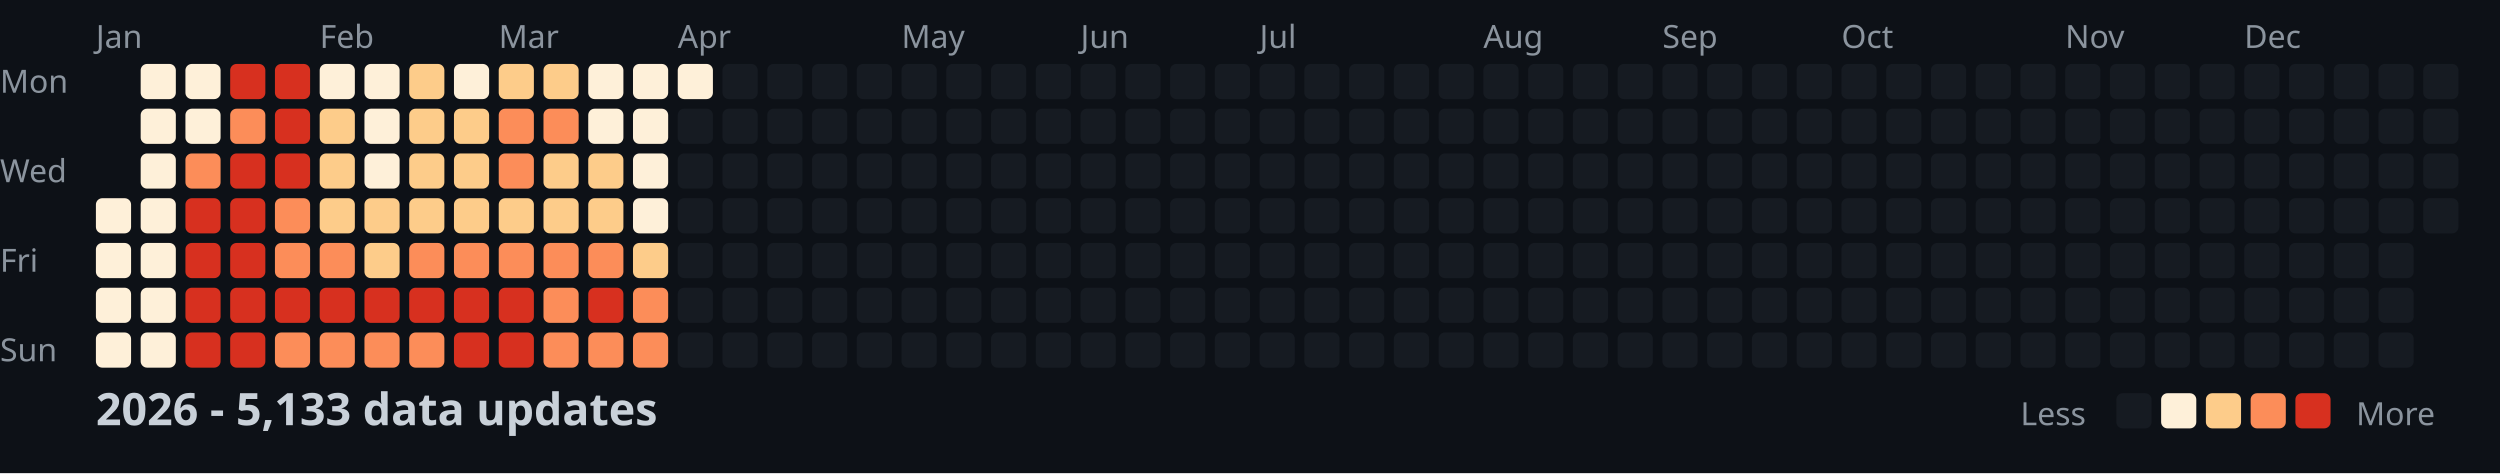
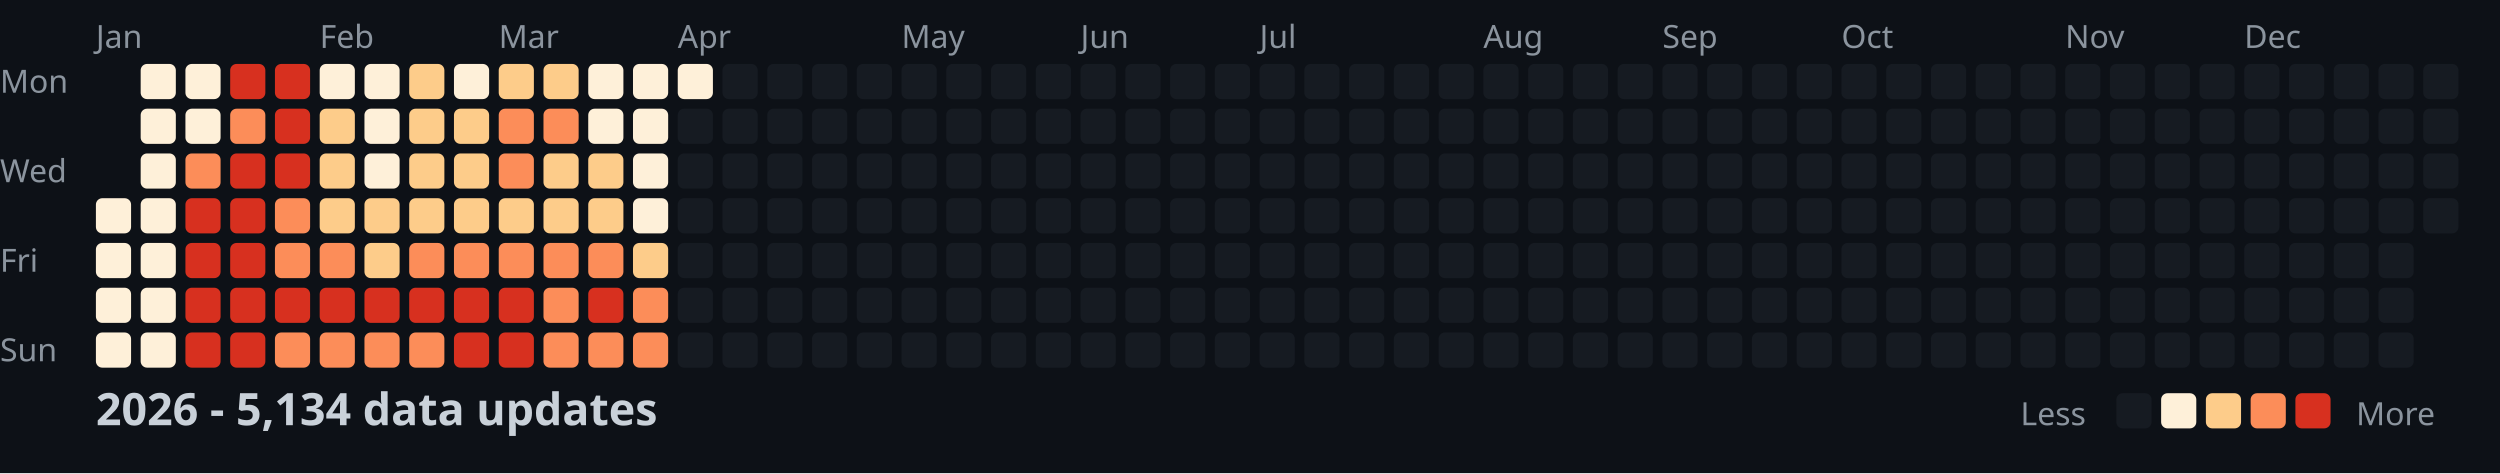
<svg xmlns="http://www.w3.org/2000/svg" width="782" height="148">
  <style>
    .month { font: 10px sans-serif; fill: #8b949e; }
    .day { font: 10px sans-serif; fill: #8b949e; }
    .title { font: bold 14px sans-serif; fill: #c9d1d9; }
    .legend { font: 10px sans-serif; fill: #8b949e; }
  </style>
  <rect width="100%" height="100%" fill="#0d1117" />
  <text x="0" y="29" class="day">Mon</text>
  <text x="0" y="57" class="day">Wed</text>
  <text x="0" y="85" class="day">Fri</text>
  <text x="0" y="113" class="day">Sun</text>
  <text x="30" y="15" class="month">Jan</text>
  <text x="100" y="15" class="month">Feb</text>
  <text x="156" y="15" class="month">Mar</text>
  <text x="212" y="15" class="month">Apr</text>
  <text x="282" y="15" class="month">May</text>
  <text x="338" y="15" class="month">Jun</text>
  <text x="394" y="15" class="month">Jul</text>
  <text x="464" y="15" class="month">Aug</text>
  <text x="520" y="15" class="month">Sep</text>
  <text x="576" y="15" class="month">Oct</text>
  <text x="646" y="15" class="month">Nov</text>
  <text x="702" y="15" class="month">Dec</text>
  <rect x="30" y="62" width="11" height="11" fill="#fef0d9" rx="2" />
  <rect x="30" y="76" width="11" height="11" fill="#fef0d9" rx="2" />
  <rect x="30" y="90" width="11" height="11" fill="#fef0d9" rx="2" />
  <rect x="30" y="104" width="11" height="11" fill="#fef0d9" rx="2" />
  <rect x="44" y="20" width="11" height="11" fill="#fef0d9" rx="2" />
  <rect x="44" y="34" width="11" height="11" fill="#fef0d9" rx="2" />
  <rect x="44" y="48" width="11" height="11" fill="#fef0d9" rx="2" />
  <rect x="44" y="62" width="11" height="11" fill="#fef0d9" rx="2" />
  <rect x="44" y="76" width="11" height="11" fill="#fef0d9" rx="2" />
  <rect x="44" y="90" width="11" height="11" fill="#fef0d9" rx="2" />
  <rect x="44" y="104" width="11" height="11" fill="#fef0d9" rx="2" />
  <rect x="58" y="20" width="11" height="11" fill="#fef0d9" rx="2" />
  <rect x="58" y="34" width="11" height="11" fill="#fef0d9" rx="2" />
  <rect x="58" y="48" width="11" height="11" fill="#fc8d59" rx="2" />
  <rect x="58" y="62" width="11" height="11" fill="#d7301f" rx="2" />
  <rect x="58" y="76" width="11" height="11" fill="#d7301f" rx="2" />
  <rect x="58" y="90" width="11" height="11" fill="#d7301f" rx="2" />
  <rect x="58" y="104" width="11" height="11" fill="#d7301f" rx="2" />
  <rect x="72" y="20" width="11" height="11" fill="#d7301f" rx="2" />
  <rect x="72" y="34" width="11" height="11" fill="#fc8d59" rx="2" />
  <rect x="72" y="48" width="11" height="11" fill="#d7301f" rx="2" />
  <rect x="72" y="62" width="11" height="11" fill="#d7301f" rx="2" />
  <rect x="72" y="76" width="11" height="11" fill="#d7301f" rx="2" />
  <rect x="72" y="90" width="11" height="11" fill="#d7301f" rx="2" />
  <rect x="72" y="104" width="11" height="11" fill="#d7301f" rx="2" />
  <rect x="86" y="20" width="11" height="11" fill="#d7301f" rx="2" />
  <rect x="86" y="34" width="11" height="11" fill="#d7301f" rx="2" />
  <rect x="86" y="48" width="11" height="11" fill="#d7301f" rx="2" />
  <rect x="86" y="62" width="11" height="11" fill="#fc8d59" rx="2" />
  <rect x="86" y="76" width="11" height="11" fill="#fc8d59" rx="2" />
  <rect x="86" y="90" width="11" height="11" fill="#d7301f" rx="2" />
  <rect x="86" y="104" width="11" height="11" fill="#fc8d59" rx="2" />
  <rect x="100" y="20" width="11" height="11" fill="#fef0d9" rx="2" />
  <rect x="100" y="34" width="11" height="11" fill="#fdcc8a" rx="2" />
  <rect x="100" y="48" width="11" height="11" fill="#fdcc8a" rx="2" />
  <rect x="100" y="62" width="11" height="11" fill="#fdcc8a" rx="2" />
  <rect x="100" y="76" width="11" height="11" fill="#fc8d59" rx="2" />
  <rect x="100" y="90" width="11" height="11" fill="#d7301f" rx="2" />
  <rect x="100" y="104" width="11" height="11" fill="#fc8d59" rx="2" />
  <rect x="114" y="20" width="11" height="11" fill="#fef0d9" rx="2" />
  <rect x="114" y="34" width="11" height="11" fill="#fef0d9" rx="2" />
  <rect x="114" y="48" width="11" height="11" fill="#fef0d9" rx="2" />
  <rect x="114" y="62" width="11" height="11" fill="#fdcc8a" rx="2" />
  <rect x="114" y="76" width="11" height="11" fill="#fdcc8a" rx="2" />
  <rect x="114" y="90" width="11" height="11" fill="#d7301f" rx="2" />
  <rect x="114" y="104" width="11" height="11" fill="#fc8d59" rx="2" />
  <rect x="128" y="20" width="11" height="11" fill="#fdcc8a" rx="2" />
  <rect x="128" y="34" width="11" height="11" fill="#fdcc8a" rx="2" />
  <rect x="128" y="48" width="11" height="11" fill="#fdcc8a" rx="2" />
  <rect x="128" y="62" width="11" height="11" fill="#fdcc8a" rx="2" />
  <rect x="128" y="76" width="11" height="11" fill="#fc8d59" rx="2" />
  <rect x="128" y="90" width="11" height="11" fill="#d7301f" rx="2" />
  <rect x="128" y="104" width="11" height="11" fill="#fc8d59" rx="2" />
  <rect x="142" y="20" width="11" height="11" fill="#fef0d9" rx="2" />
  <rect x="142" y="34" width="11" height="11" fill="#fdcc8a" rx="2" />
  <rect x="142" y="48" width="11" height="11" fill="#fdcc8a" rx="2" />
  <rect x="142" y="62" width="11" height="11" fill="#fdcc8a" rx="2" />
  <rect x="142" y="76" width="11" height="11" fill="#fc8d59" rx="2" />
  <rect x="142" y="90" width="11" height="11" fill="#d7301f" rx="2" />
  <rect x="142" y="104" width="11" height="11" fill="#d7301f" rx="2" />
  <rect x="156" y="20" width="11" height="11" fill="#fdcc8a" rx="2" />
  <rect x="156" y="34" width="11" height="11" fill="#fc8d59" rx="2" />
  <rect x="156" y="48" width="11" height="11" fill="#fc8d59" rx="2" />
  <rect x="156" y="62" width="11" height="11" fill="#fdcc8a" rx="2" />
  <rect x="156" y="76" width="11" height="11" fill="#fc8d59" rx="2" />
  <rect x="156" y="90" width="11" height="11" fill="#d7301f" rx="2" />
  <rect x="156" y="104" width="11" height="11" fill="#d7301f" rx="2" />
  <rect x="170" y="20" width="11" height="11" fill="#fdcc8a" rx="2" />
  <rect x="170" y="34" width="11" height="11" fill="#fc8d59" rx="2" />
  <rect x="170" y="48" width="11" height="11" fill="#fdcc8a" rx="2" />
  <rect x="170" y="62" width="11" height="11" fill="#fdcc8a" rx="2" />
  <rect x="170" y="76" width="11" height="11" fill="#fc8d59" rx="2" />
  <rect x="170" y="90" width="11" height="11" fill="#fc8d59" rx="2" />
  <rect x="170" y="104" width="11" height="11" fill="#fc8d59" rx="2" />
  <rect x="184" y="20" width="11" height="11" fill="#fef0d9" rx="2" />
  <rect x="184" y="34" width="11" height="11" fill="#fef0d9" rx="2" />
  <rect x="184" y="48" width="11" height="11" fill="#fdcc8a" rx="2" />
  <rect x="184" y="62" width="11" height="11" fill="#fdcc8a" rx="2" />
  <rect x="184" y="76" width="11" height="11" fill="#fc8d59" rx="2" />
  <rect x="184" y="90" width="11" height="11" fill="#d7301f" rx="2" />
  <rect x="184" y="104" width="11" height="11" fill="#fc8d59" rx="2" />
  <rect x="198" y="20" width="11" height="11" fill="#fef0d9" rx="2" />
  <rect x="198" y="34" width="11" height="11" fill="#fef0d9" rx="2" />
  <rect x="198" y="48" width="11" height="11" fill="#fef0d9" rx="2" />
  <rect x="198" y="62" width="11" height="11" fill="#fef0d9" rx="2" />
  <rect x="198" y="76" width="11" height="11" fill="#fdcc8a" rx="2" />
  <rect x="198" y="90" width="11" height="11" fill="#fc8d59" rx="2" />
  <rect x="198" y="104" width="11" height="11" fill="#fc8d59" rx="2" />
  <rect x="212" y="20" width="11" height="11" fill="#fef0d9" rx="2" />
  <rect x="212" y="34" width="11" height="11" fill="#161b22" rx="2" />
  <rect x="212" y="48" width="11" height="11" fill="#161b22" rx="2" />
  <rect x="212" y="62" width="11" height="11" fill="#161b22" rx="2" />
  <rect x="212" y="76" width="11" height="11" fill="#161b22" rx="2" />
  <rect x="212" y="90" width="11" height="11" fill="#161b22" rx="2" />
  <rect x="212" y="104" width="11" height="11" fill="#161b22" rx="2" />
  <rect x="226" y="20" width="11" height="11" fill="#161b22" rx="2" />
  <rect x="226" y="34" width="11" height="11" fill="#161b22" rx="2" />
  <rect x="226" y="48" width="11" height="11" fill="#161b22" rx="2" />
  <rect x="226" y="62" width="11" height="11" fill="#161b22" rx="2" />
  <rect x="226" y="76" width="11" height="11" fill="#161b22" rx="2" />
  <rect x="226" y="90" width="11" height="11" fill="#161b22" rx="2" />
  <rect x="226" y="104" width="11" height="11" fill="#161b22" rx="2" />
  <rect x="240" y="20" width="11" height="11" fill="#161b22" rx="2" />
  <rect x="240" y="34" width="11" height="11" fill="#161b22" rx="2" />
  <rect x="240" y="48" width="11" height="11" fill="#161b22" rx="2" />
  <rect x="240" y="62" width="11" height="11" fill="#161b22" rx="2" />
  <rect x="240" y="76" width="11" height="11" fill="#161b22" rx="2" />
  <rect x="240" y="90" width="11" height="11" fill="#161b22" rx="2" />
  <rect x="240" y="104" width="11" height="11" fill="#161b22" rx="2" />
  <rect x="254" y="20" width="11" height="11" fill="#161b22" rx="2" />
  <rect x="254" y="34" width="11" height="11" fill="#161b22" rx="2" />
  <rect x="254" y="48" width="11" height="11" fill="#161b22" rx="2" />
  <rect x="254" y="62" width="11" height="11" fill="#161b22" rx="2" />
  <rect x="254" y="76" width="11" height="11" fill="#161b22" rx="2" />
  <rect x="254" y="90" width="11" height="11" fill="#161b22" rx="2" />
  <rect x="254" y="104" width="11" height="11" fill="#161b22" rx="2" />
  <rect x="268" y="20" width="11" height="11" fill="#161b22" rx="2" />
  <rect x="268" y="34" width="11" height="11" fill="#161b22" rx="2" />
  <rect x="268" y="48" width="11" height="11" fill="#161b22" rx="2" />
  <rect x="268" y="62" width="11" height="11" fill="#161b22" rx="2" />
  <rect x="268" y="76" width="11" height="11" fill="#161b22" rx="2" />
  <rect x="268" y="90" width="11" height="11" fill="#161b22" rx="2" />
  <rect x="268" y="104" width="11" height="11" fill="#161b22" rx="2" />
  <rect x="282" y="20" width="11" height="11" fill="#161b22" rx="2" />
  <rect x="282" y="34" width="11" height="11" fill="#161b22" rx="2" />
  <rect x="282" y="48" width="11" height="11" fill="#161b22" rx="2" />
  <rect x="282" y="62" width="11" height="11" fill="#161b22" rx="2" />
  <rect x="282" y="76" width="11" height="11" fill="#161b22" rx="2" />
  <rect x="282" y="90" width="11" height="11" fill="#161b22" rx="2" />
  <rect x="282" y="104" width="11" height="11" fill="#161b22" rx="2" />
  <rect x="296" y="20" width="11" height="11" fill="#161b22" rx="2" />
  <rect x="296" y="34" width="11" height="11" fill="#161b22" rx="2" />
  <rect x="296" y="48" width="11" height="11" fill="#161b22" rx="2" />
  <rect x="296" y="62" width="11" height="11" fill="#161b22" rx="2" />
  <rect x="296" y="76" width="11" height="11" fill="#161b22" rx="2" />
  <rect x="296" y="90" width="11" height="11" fill="#161b22" rx="2" />
  <rect x="296" y="104" width="11" height="11" fill="#161b22" rx="2" />
  <rect x="310" y="20" width="11" height="11" fill="#161b22" rx="2" />
  <rect x="310" y="34" width="11" height="11" fill="#161b22" rx="2" />
  <rect x="310" y="48" width="11" height="11" fill="#161b22" rx="2" />
  <rect x="310" y="62" width="11" height="11" fill="#161b22" rx="2" />
  <rect x="310" y="76" width="11" height="11" fill="#161b22" rx="2" />
  <rect x="310" y="90" width="11" height="11" fill="#161b22" rx="2" />
  <rect x="310" y="104" width="11" height="11" fill="#161b22" rx="2" />
  <rect x="324" y="20" width="11" height="11" fill="#161b22" rx="2" />
  <rect x="324" y="34" width="11" height="11" fill="#161b22" rx="2" />
  <rect x="324" y="48" width="11" height="11" fill="#161b22" rx="2" />
  <rect x="324" y="62" width="11" height="11" fill="#161b22" rx="2" />
  <rect x="324" y="76" width="11" height="11" fill="#161b22" rx="2" />
  <rect x="324" y="90" width="11" height="11" fill="#161b22" rx="2" />
  <rect x="324" y="104" width="11" height="11" fill="#161b22" rx="2" />
  <rect x="338" y="20" width="11" height="11" fill="#161b22" rx="2" />
  <rect x="338" y="34" width="11" height="11" fill="#161b22" rx="2" />
  <rect x="338" y="48" width="11" height="11" fill="#161b22" rx="2" />
  <rect x="338" y="62" width="11" height="11" fill="#161b22" rx="2" />
  <rect x="338" y="76" width="11" height="11" fill="#161b22" rx="2" />
  <rect x="338" y="90" width="11" height="11" fill="#161b22" rx="2" />
  <rect x="338" y="104" width="11" height="11" fill="#161b22" rx="2" />
  <rect x="352" y="20" width="11" height="11" fill="#161b22" rx="2" />
  <rect x="352" y="34" width="11" height="11" fill="#161b22" rx="2" />
  <rect x="352" y="48" width="11" height="11" fill="#161b22" rx="2" />
  <rect x="352" y="62" width="11" height="11" fill="#161b22" rx="2" />
  <rect x="352" y="76" width="11" height="11" fill="#161b22" rx="2" />
  <rect x="352" y="90" width="11" height="11" fill="#161b22" rx="2" />
  <rect x="352" y="104" width="11" height="11" fill="#161b22" rx="2" />
  <rect x="366" y="20" width="11" height="11" fill="#161b22" rx="2" />
  <rect x="366" y="34" width="11" height="11" fill="#161b22" rx="2" />
  <rect x="366" y="48" width="11" height="11" fill="#161b22" rx="2" />
  <rect x="366" y="62" width="11" height="11" fill="#161b22" rx="2" />
  <rect x="366" y="76" width="11" height="11" fill="#161b22" rx="2" />
  <rect x="366" y="90" width="11" height="11" fill="#161b22" rx="2" />
  <rect x="366" y="104" width="11" height="11" fill="#161b22" rx="2" />
  <rect x="380" y="20" width="11" height="11" fill="#161b22" rx="2" />
  <rect x="380" y="34" width="11" height="11" fill="#161b22" rx="2" />
  <rect x="380" y="48" width="11" height="11" fill="#161b22" rx="2" />
  <rect x="380" y="62" width="11" height="11" fill="#161b22" rx="2" />
  <rect x="380" y="76" width="11" height="11" fill="#161b22" rx="2" />
  <rect x="380" y="90" width="11" height="11" fill="#161b22" rx="2" />
  <rect x="380" y="104" width="11" height="11" fill="#161b22" rx="2" />
  <rect x="394" y="20" width="11" height="11" fill="#161b22" rx="2" />
  <rect x="394" y="34" width="11" height="11" fill="#161b22" rx="2" />
  <rect x="394" y="48" width="11" height="11" fill="#161b22" rx="2" />
  <rect x="394" y="62" width="11" height="11" fill="#161b22" rx="2" />
  <rect x="394" y="76" width="11" height="11" fill="#161b22" rx="2" />
  <rect x="394" y="90" width="11" height="11" fill="#161b22" rx="2" />
  <rect x="394" y="104" width="11" height="11" fill="#161b22" rx="2" />
  <rect x="408" y="20" width="11" height="11" fill="#161b22" rx="2" />
  <rect x="408" y="34" width="11" height="11" fill="#161b22" rx="2" />
  <rect x="408" y="48" width="11" height="11" fill="#161b22" rx="2" />
  <rect x="408" y="62" width="11" height="11" fill="#161b22" rx="2" />
  <rect x="408" y="76" width="11" height="11" fill="#161b22" rx="2" />
  <rect x="408" y="90" width="11" height="11" fill="#161b22" rx="2" />
  <rect x="408" y="104" width="11" height="11" fill="#161b22" rx="2" />
  <rect x="422" y="20" width="11" height="11" fill="#161b22" rx="2" />
  <rect x="422" y="34" width="11" height="11" fill="#161b22" rx="2" />
  <rect x="422" y="48" width="11" height="11" fill="#161b22" rx="2" />
  <rect x="422" y="62" width="11" height="11" fill="#161b22" rx="2" />
  <rect x="422" y="76" width="11" height="11" fill="#161b22" rx="2" />
  <rect x="422" y="90" width="11" height="11" fill="#161b22" rx="2" />
  <rect x="422" y="104" width="11" height="11" fill="#161b22" rx="2" />
  <rect x="436" y="20" width="11" height="11" fill="#161b22" rx="2" />
  <rect x="436" y="34" width="11" height="11" fill="#161b22" rx="2" />
  <rect x="436" y="48" width="11" height="11" fill="#161b22" rx="2" />
  <rect x="436" y="62" width="11" height="11" fill="#161b22" rx="2" />
  <rect x="436" y="76" width="11" height="11" fill="#161b22" rx="2" />
  <rect x="436" y="90" width="11" height="11" fill="#161b22" rx="2" />
  <rect x="436" y="104" width="11" height="11" fill="#161b22" rx="2" />
  <rect x="450" y="20" width="11" height="11" fill="#161b22" rx="2" />
  <rect x="450" y="34" width="11" height="11" fill="#161b22" rx="2" />
  <rect x="450" y="48" width="11" height="11" fill="#161b22" rx="2" />
  <rect x="450" y="62" width="11" height="11" fill="#161b22" rx="2" />
  <rect x="450" y="76" width="11" height="11" fill="#161b22" rx="2" />
  <rect x="450" y="90" width="11" height="11" fill="#161b22" rx="2" />
  <rect x="450" y="104" width="11" height="11" fill="#161b22" rx="2" />
  <rect x="464" y="20" width="11" height="11" fill="#161b22" rx="2" />
  <rect x="464" y="34" width="11" height="11" fill="#161b22" rx="2" />
  <rect x="464" y="48" width="11" height="11" fill="#161b22" rx="2" />
  <rect x="464" y="62" width="11" height="11" fill="#161b22" rx="2" />
  <rect x="464" y="76" width="11" height="11" fill="#161b22" rx="2" />
  <rect x="464" y="90" width="11" height="11" fill="#161b22" rx="2" />
  <rect x="464" y="104" width="11" height="11" fill="#161b22" rx="2" />
  <rect x="478" y="20" width="11" height="11" fill="#161b22" rx="2" />
  <rect x="478" y="34" width="11" height="11" fill="#161b22" rx="2" />
  <rect x="478" y="48" width="11" height="11" fill="#161b22" rx="2" />
  <rect x="478" y="62" width="11" height="11" fill="#161b22" rx="2" />
  <rect x="478" y="76" width="11" height="11" fill="#161b22" rx="2" />
  <rect x="478" y="90" width="11" height="11" fill="#161b22" rx="2" />
  <rect x="478" y="104" width="11" height="11" fill="#161b22" rx="2" />
  <rect x="492" y="20" width="11" height="11" fill="#161b22" rx="2" />
  <rect x="492" y="34" width="11" height="11" fill="#161b22" rx="2" />
  <rect x="492" y="48" width="11" height="11" fill="#161b22" rx="2" />
  <rect x="492" y="62" width="11" height="11" fill="#161b22" rx="2" />
  <rect x="492" y="76" width="11" height="11" fill="#161b22" rx="2" />
  <rect x="492" y="90" width="11" height="11" fill="#161b22" rx="2" />
  <rect x="492" y="104" width="11" height="11" fill="#161b22" rx="2" />
  <rect x="506" y="20" width="11" height="11" fill="#161b22" rx="2" />
  <rect x="506" y="34" width="11" height="11" fill="#161b22" rx="2" />
  <rect x="506" y="48" width="11" height="11" fill="#161b22" rx="2" />
  <rect x="506" y="62" width="11" height="11" fill="#161b22" rx="2" />
  <rect x="506" y="76" width="11" height="11" fill="#161b22" rx="2" />
  <rect x="506" y="90" width="11" height="11" fill="#161b22" rx="2" />
  <rect x="506" y="104" width="11" height="11" fill="#161b22" rx="2" />
  <rect x="520" y="20" width="11" height="11" fill="#161b22" rx="2" />
  <rect x="520" y="34" width="11" height="11" fill="#161b22" rx="2" />
  <rect x="520" y="48" width="11" height="11" fill="#161b22" rx="2" />
  <rect x="520" y="62" width="11" height="11" fill="#161b22" rx="2" />
  <rect x="520" y="76" width="11" height="11" fill="#161b22" rx="2" />
  <rect x="520" y="90" width="11" height="11" fill="#161b22" rx="2" />
  <rect x="520" y="104" width="11" height="11" fill="#161b22" rx="2" />
  <rect x="534" y="20" width="11" height="11" fill="#161b22" rx="2" />
  <rect x="534" y="34" width="11" height="11" fill="#161b22" rx="2" />
  <rect x="534" y="48" width="11" height="11" fill="#161b22" rx="2" />
  <rect x="534" y="62" width="11" height="11" fill="#161b22" rx="2" />
  <rect x="534" y="76" width="11" height="11" fill="#161b22" rx="2" />
  <rect x="534" y="90" width="11" height="11" fill="#161b22" rx="2" />
  <rect x="534" y="104" width="11" height="11" fill="#161b22" rx="2" />
  <rect x="548" y="20" width="11" height="11" fill="#161b22" rx="2" />
  <rect x="548" y="34" width="11" height="11" fill="#161b22" rx="2" />
  <rect x="548" y="48" width="11" height="11" fill="#161b22" rx="2" />
  <rect x="548" y="62" width="11" height="11" fill="#161b22" rx="2" />
  <rect x="548" y="76" width="11" height="11" fill="#161b22" rx="2" />
  <rect x="548" y="90" width="11" height="11" fill="#161b22" rx="2" />
  <rect x="548" y="104" width="11" height="11" fill="#161b22" rx="2" />
  <rect x="562" y="20" width="11" height="11" fill="#161b22" rx="2" />
  <rect x="562" y="34" width="11" height="11" fill="#161b22" rx="2" />
  <rect x="562" y="48" width="11" height="11" fill="#161b22" rx="2" />
  <rect x="562" y="62" width="11" height="11" fill="#161b22" rx="2" />
  <rect x="562" y="76" width="11" height="11" fill="#161b22" rx="2" />
  <rect x="562" y="90" width="11" height="11" fill="#161b22" rx="2" />
  <rect x="562" y="104" width="11" height="11" fill="#161b22" rx="2" />
  <rect x="576" y="20" width="11" height="11" fill="#161b22" rx="2" />
  <rect x="576" y="34" width="11" height="11" fill="#161b22" rx="2" />
  <rect x="576" y="48" width="11" height="11" fill="#161b22" rx="2" />
  <rect x="576" y="62" width="11" height="11" fill="#161b22" rx="2" />
  <rect x="576" y="76" width="11" height="11" fill="#161b22" rx="2" />
  <rect x="576" y="90" width="11" height="11" fill="#161b22" rx="2" />
  <rect x="576" y="104" width="11" height="11" fill="#161b22" rx="2" />
  <rect x="590" y="20" width="11" height="11" fill="#161b22" rx="2" />
  <rect x="590" y="34" width="11" height="11" fill="#161b22" rx="2" />
  <rect x="590" y="48" width="11" height="11" fill="#161b22" rx="2" />
  <rect x="590" y="62" width="11" height="11" fill="#161b22" rx="2" />
  <rect x="590" y="76" width="11" height="11" fill="#161b22" rx="2" />
  <rect x="590" y="90" width="11" height="11" fill="#161b22" rx="2" />
  <rect x="590" y="104" width="11" height="11" fill="#161b22" rx="2" />
  <rect x="604" y="20" width="11" height="11" fill="#161b22" rx="2" />
  <rect x="604" y="34" width="11" height="11" fill="#161b22" rx="2" />
  <rect x="604" y="48" width="11" height="11" fill="#161b22" rx="2" />
  <rect x="604" y="62" width="11" height="11" fill="#161b22" rx="2" />
  <rect x="604" y="76" width="11" height="11" fill="#161b22" rx="2" />
  <rect x="604" y="90" width="11" height="11" fill="#161b22" rx="2" />
  <rect x="604" y="104" width="11" height="11" fill="#161b22" rx="2" />
  <rect x="618" y="20" width="11" height="11" fill="#161b22" rx="2" />
  <rect x="618" y="34" width="11" height="11" fill="#161b22" rx="2" />
  <rect x="618" y="48" width="11" height="11" fill="#161b22" rx="2" />
  <rect x="618" y="62" width="11" height="11" fill="#161b22" rx="2" />
  <rect x="618" y="76" width="11" height="11" fill="#161b22" rx="2" />
  <rect x="618" y="90" width="11" height="11" fill="#161b22" rx="2" />
  <rect x="618" y="104" width="11" height="11" fill="#161b22" rx="2" />
  <rect x="632" y="20" width="11" height="11" fill="#161b22" rx="2" />
  <rect x="632" y="34" width="11" height="11" fill="#161b22" rx="2" />
  <rect x="632" y="48" width="11" height="11" fill="#161b22" rx="2" />
  <rect x="632" y="62" width="11" height="11" fill="#161b22" rx="2" />
  <rect x="632" y="76" width="11" height="11" fill="#161b22" rx="2" />
  <rect x="632" y="90" width="11" height="11" fill="#161b22" rx="2" />
  <rect x="632" y="104" width="11" height="11" fill="#161b22" rx="2" />
  <rect x="646" y="20" width="11" height="11" fill="#161b22" rx="2" />
  <rect x="646" y="34" width="11" height="11" fill="#161b22" rx="2" />
  <rect x="646" y="48" width="11" height="11" fill="#161b22" rx="2" />
  <rect x="646" y="62" width="11" height="11" fill="#161b22" rx="2" />
  <rect x="646" y="76" width="11" height="11" fill="#161b22" rx="2" />
  <rect x="646" y="90" width="11" height="11" fill="#161b22" rx="2" />
  <rect x="646" y="104" width="11" height="11" fill="#161b22" rx="2" />
  <rect x="660" y="20" width="11" height="11" fill="#161b22" rx="2" />
  <rect x="660" y="34" width="11" height="11" fill="#161b22" rx="2" />
  <rect x="660" y="48" width="11" height="11" fill="#161b22" rx="2" />
  <rect x="660" y="62" width="11" height="11" fill="#161b22" rx="2" />
  <rect x="660" y="76" width="11" height="11" fill="#161b22" rx="2" />
  <rect x="660" y="90" width="11" height="11" fill="#161b22" rx="2" />
  <rect x="660" y="104" width="11" height="11" fill="#161b22" rx="2" />
  <rect x="674" y="20" width="11" height="11" fill="#161b22" rx="2" />
  <rect x="674" y="34" width="11" height="11" fill="#161b22" rx="2" />
  <rect x="674" y="48" width="11" height="11" fill="#161b22" rx="2" />
  <rect x="674" y="62" width="11" height="11" fill="#161b22" rx="2" />
  <rect x="674" y="76" width="11" height="11" fill="#161b22" rx="2" />
  <rect x="674" y="90" width="11" height="11" fill="#161b22" rx="2" />
  <rect x="674" y="104" width="11" height="11" fill="#161b22" rx="2" />
  <rect x="688" y="20" width="11" height="11" fill="#161b22" rx="2" />
  <rect x="688" y="34" width="11" height="11" fill="#161b22" rx="2" />
  <rect x="688" y="48" width="11" height="11" fill="#161b22" rx="2" />
  <rect x="688" y="62" width="11" height="11" fill="#161b22" rx="2" />
  <rect x="688" y="76" width="11" height="11" fill="#161b22" rx="2" />
  <rect x="688" y="90" width="11" height="11" fill="#161b22" rx="2" />
  <rect x="688" y="104" width="11" height="11" fill="#161b22" rx="2" />
  <rect x="702" y="20" width="11" height="11" fill="#161b22" rx="2" />
  <rect x="702" y="34" width="11" height="11" fill="#161b22" rx="2" />
  <rect x="702" y="48" width="11" height="11" fill="#161b22" rx="2" />
  <rect x="702" y="62" width="11" height="11" fill="#161b22" rx="2" />
  <rect x="702" y="76" width="11" height="11" fill="#161b22" rx="2" />
  <rect x="702" y="90" width="11" height="11" fill="#161b22" rx="2" />
  <rect x="702" y="104" width="11" height="11" fill="#161b22" rx="2" />
  <rect x="716" y="20" width="11" height="11" fill="#161b22" rx="2" />
  <rect x="716" y="34" width="11" height="11" fill="#161b22" rx="2" />
  <rect x="716" y="48" width="11" height="11" fill="#161b22" rx="2" />
  <rect x="716" y="62" width="11" height="11" fill="#161b22" rx="2" />
  <rect x="716" y="76" width="11" height="11" fill="#161b22" rx="2" />
  <rect x="716" y="90" width="11" height="11" fill="#161b22" rx="2" />
  <rect x="716" y="104" width="11" height="11" fill="#161b22" rx="2" />
  <rect x="730" y="20" width="11" height="11" fill="#161b22" rx="2" />
  <rect x="730" y="34" width="11" height="11" fill="#161b22" rx="2" />
  <rect x="730" y="48" width="11" height="11" fill="#161b22" rx="2" />
  <rect x="730" y="62" width="11" height="11" fill="#161b22" rx="2" />
  <rect x="730" y="76" width="11" height="11" fill="#161b22" rx="2" />
  <rect x="730" y="90" width="11" height="11" fill="#161b22" rx="2" />
  <rect x="730" y="104" width="11" height="11" fill="#161b22" rx="2" />
  <rect x="744" y="20" width="11" height="11" fill="#161b22" rx="2" />
  <rect x="744" y="34" width="11" height="11" fill="#161b22" rx="2" />
  <rect x="744" y="48" width="11" height="11" fill="#161b22" rx="2" />
  <rect x="744" y="62" width="11" height="11" fill="#161b22" rx="2" />
  <rect x="744" y="76" width="11" height="11" fill="#161b22" rx="2" />
  <rect x="744" y="90" width="11" height="11" fill="#161b22" rx="2" />
  <rect x="744" y="104" width="11" height="11" fill="#161b22" rx="2" />
  <rect x="758" y="20" width="11" height="11" fill="#161b22" rx="2" />
  <rect x="758" y="34" width="11" height="11" fill="#161b22" rx="2" />
  <rect x="758" y="48" width="11" height="11" fill="#161b22" rx="2" />
  <rect x="758" y="62" width="11" height="11" fill="#161b22" rx="2" />
-   <text x="30" y="133" class="title">2026 - 5,133 data updates</text>
+   <text x="30" y="133" class="title">2026 - 5,134 data updates</text>
  <text x="632" y="133" class="legend">Less</text>
  <rect x="662" y="123" width="11" height="11" fill="#161b22" rx="2" />
  <rect x="676" y="123" width="11" height="11" fill="#fef0d9" rx="2" />
  <rect x="690" y="123" width="11" height="11" fill="#fdcc8a" rx="2" />
  <rect x="704" y="123" width="11" height="11" fill="#fc8d59" rx="2" />
  <rect x="718" y="123" width="11" height="11" fill="#d7301f" rx="2" />
  <text x="737" y="133" class="legend">More</text>
</svg>
